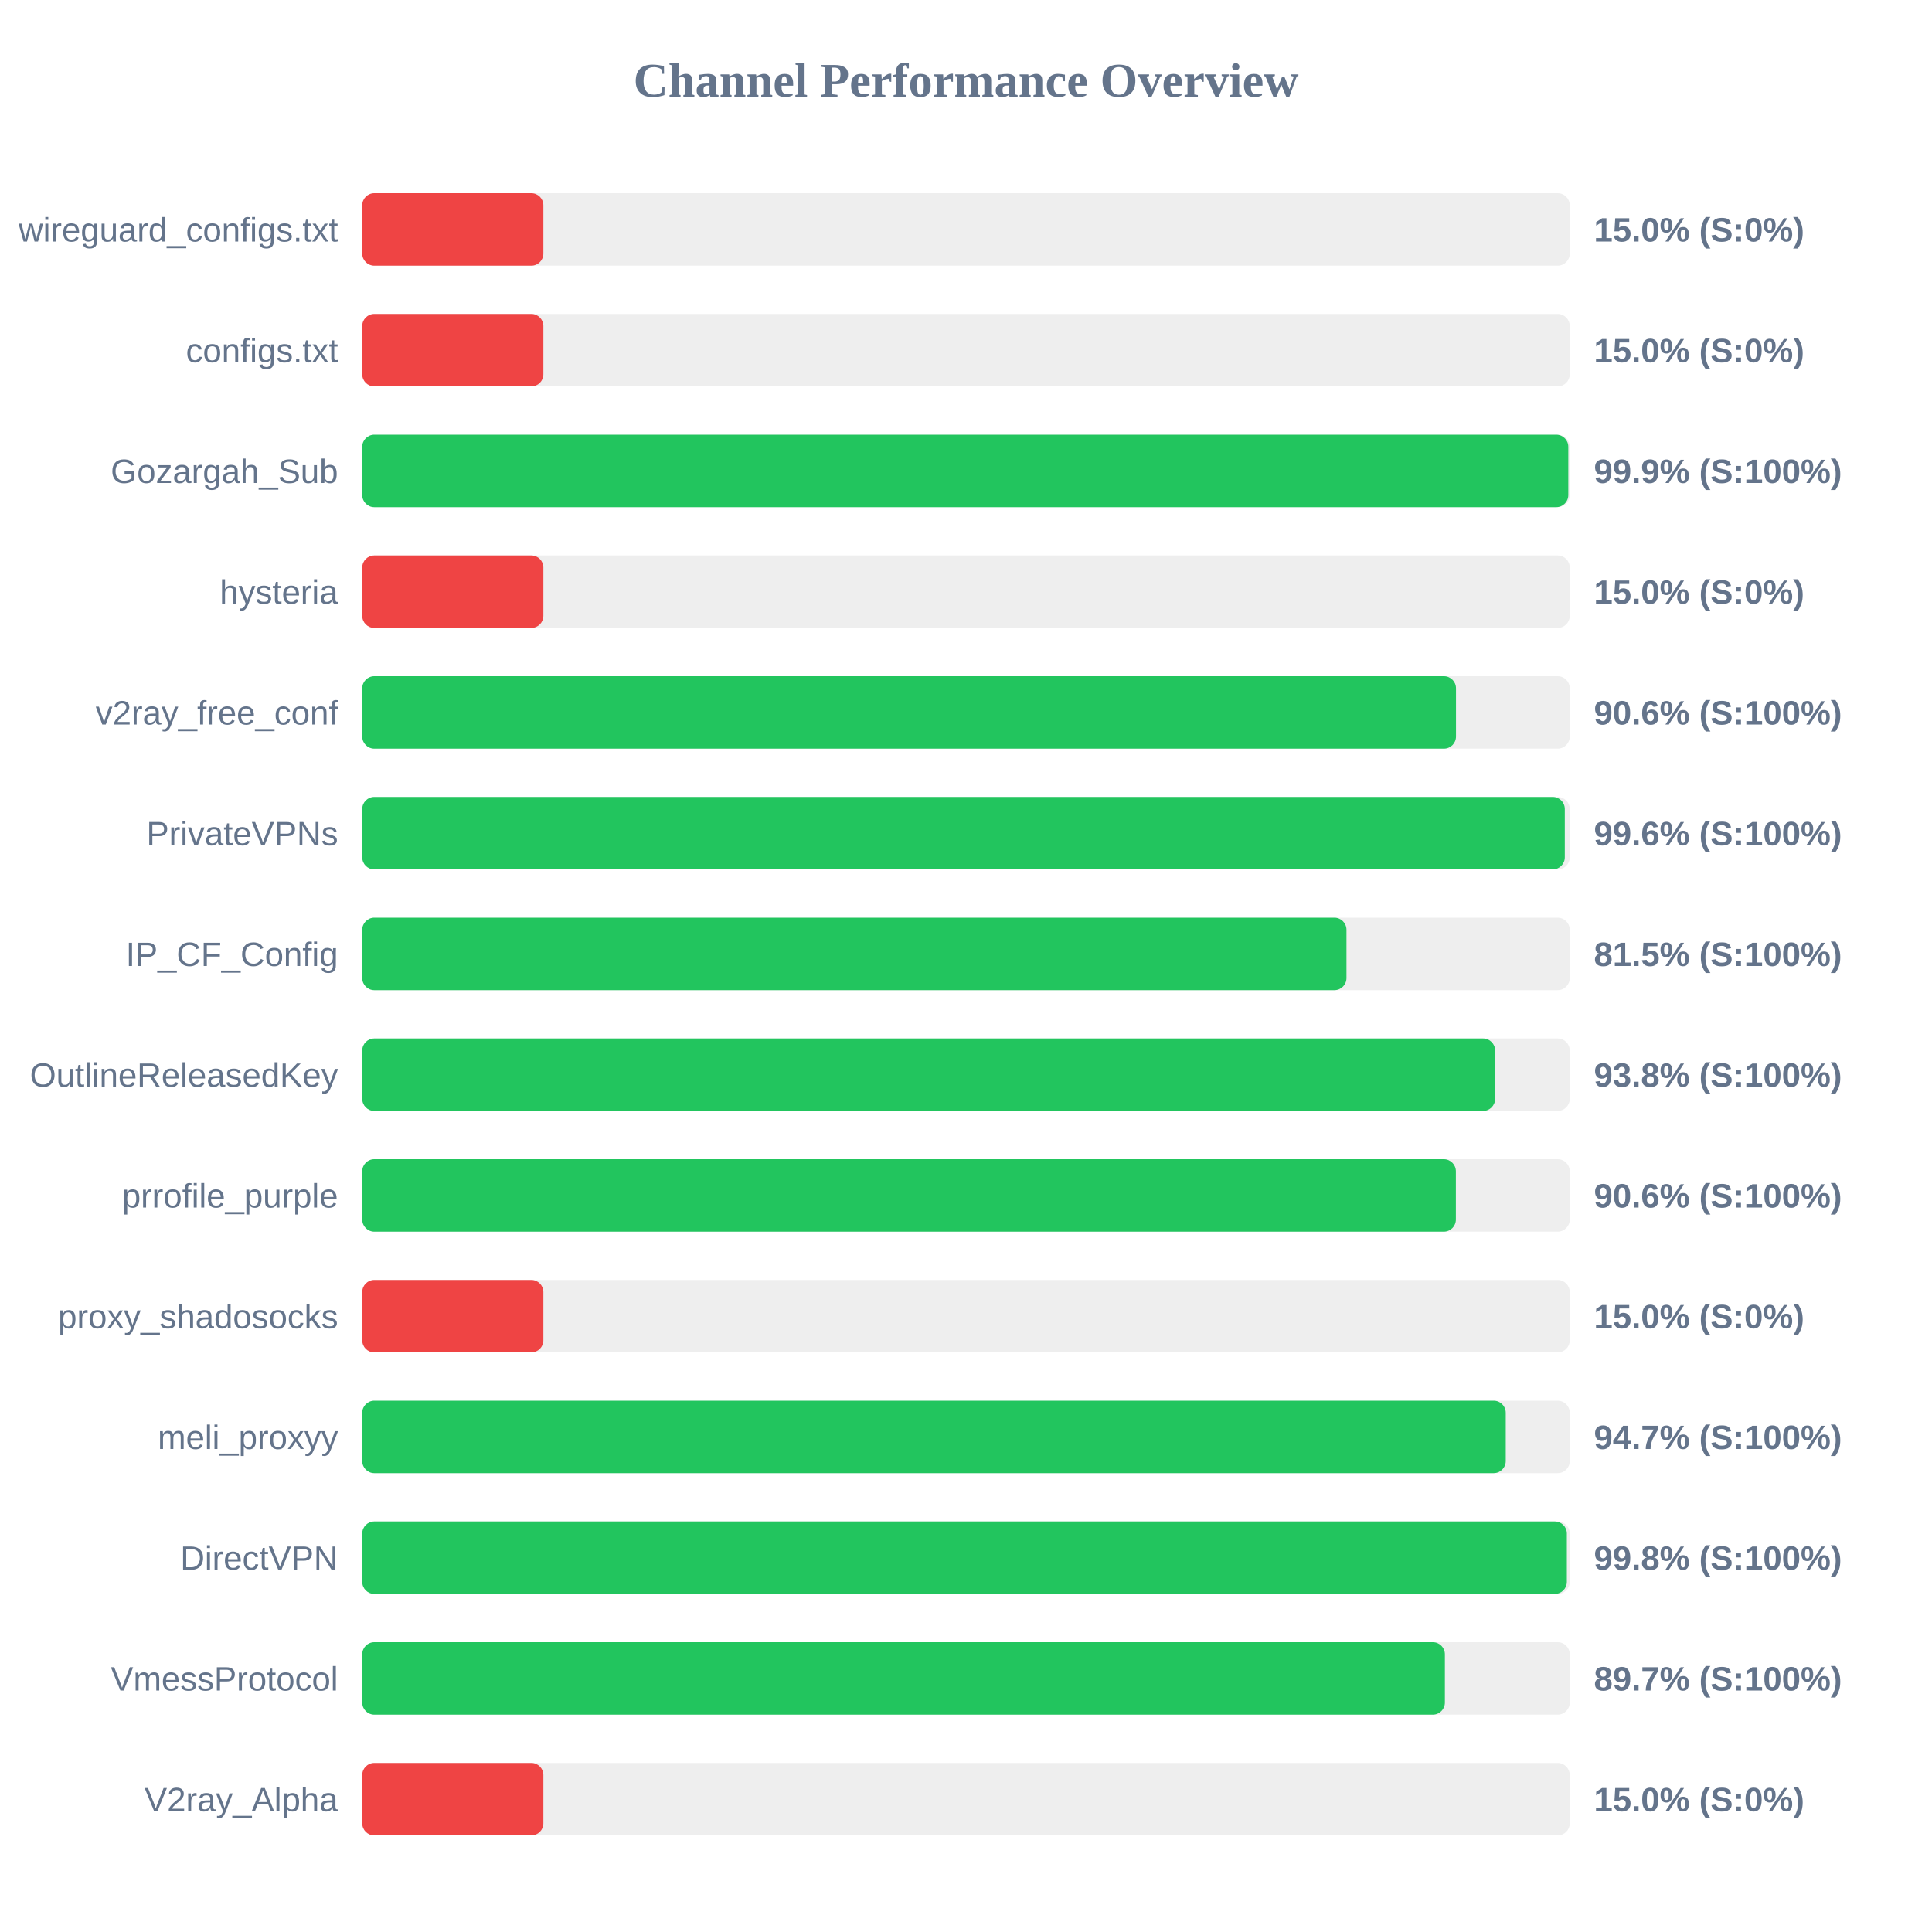
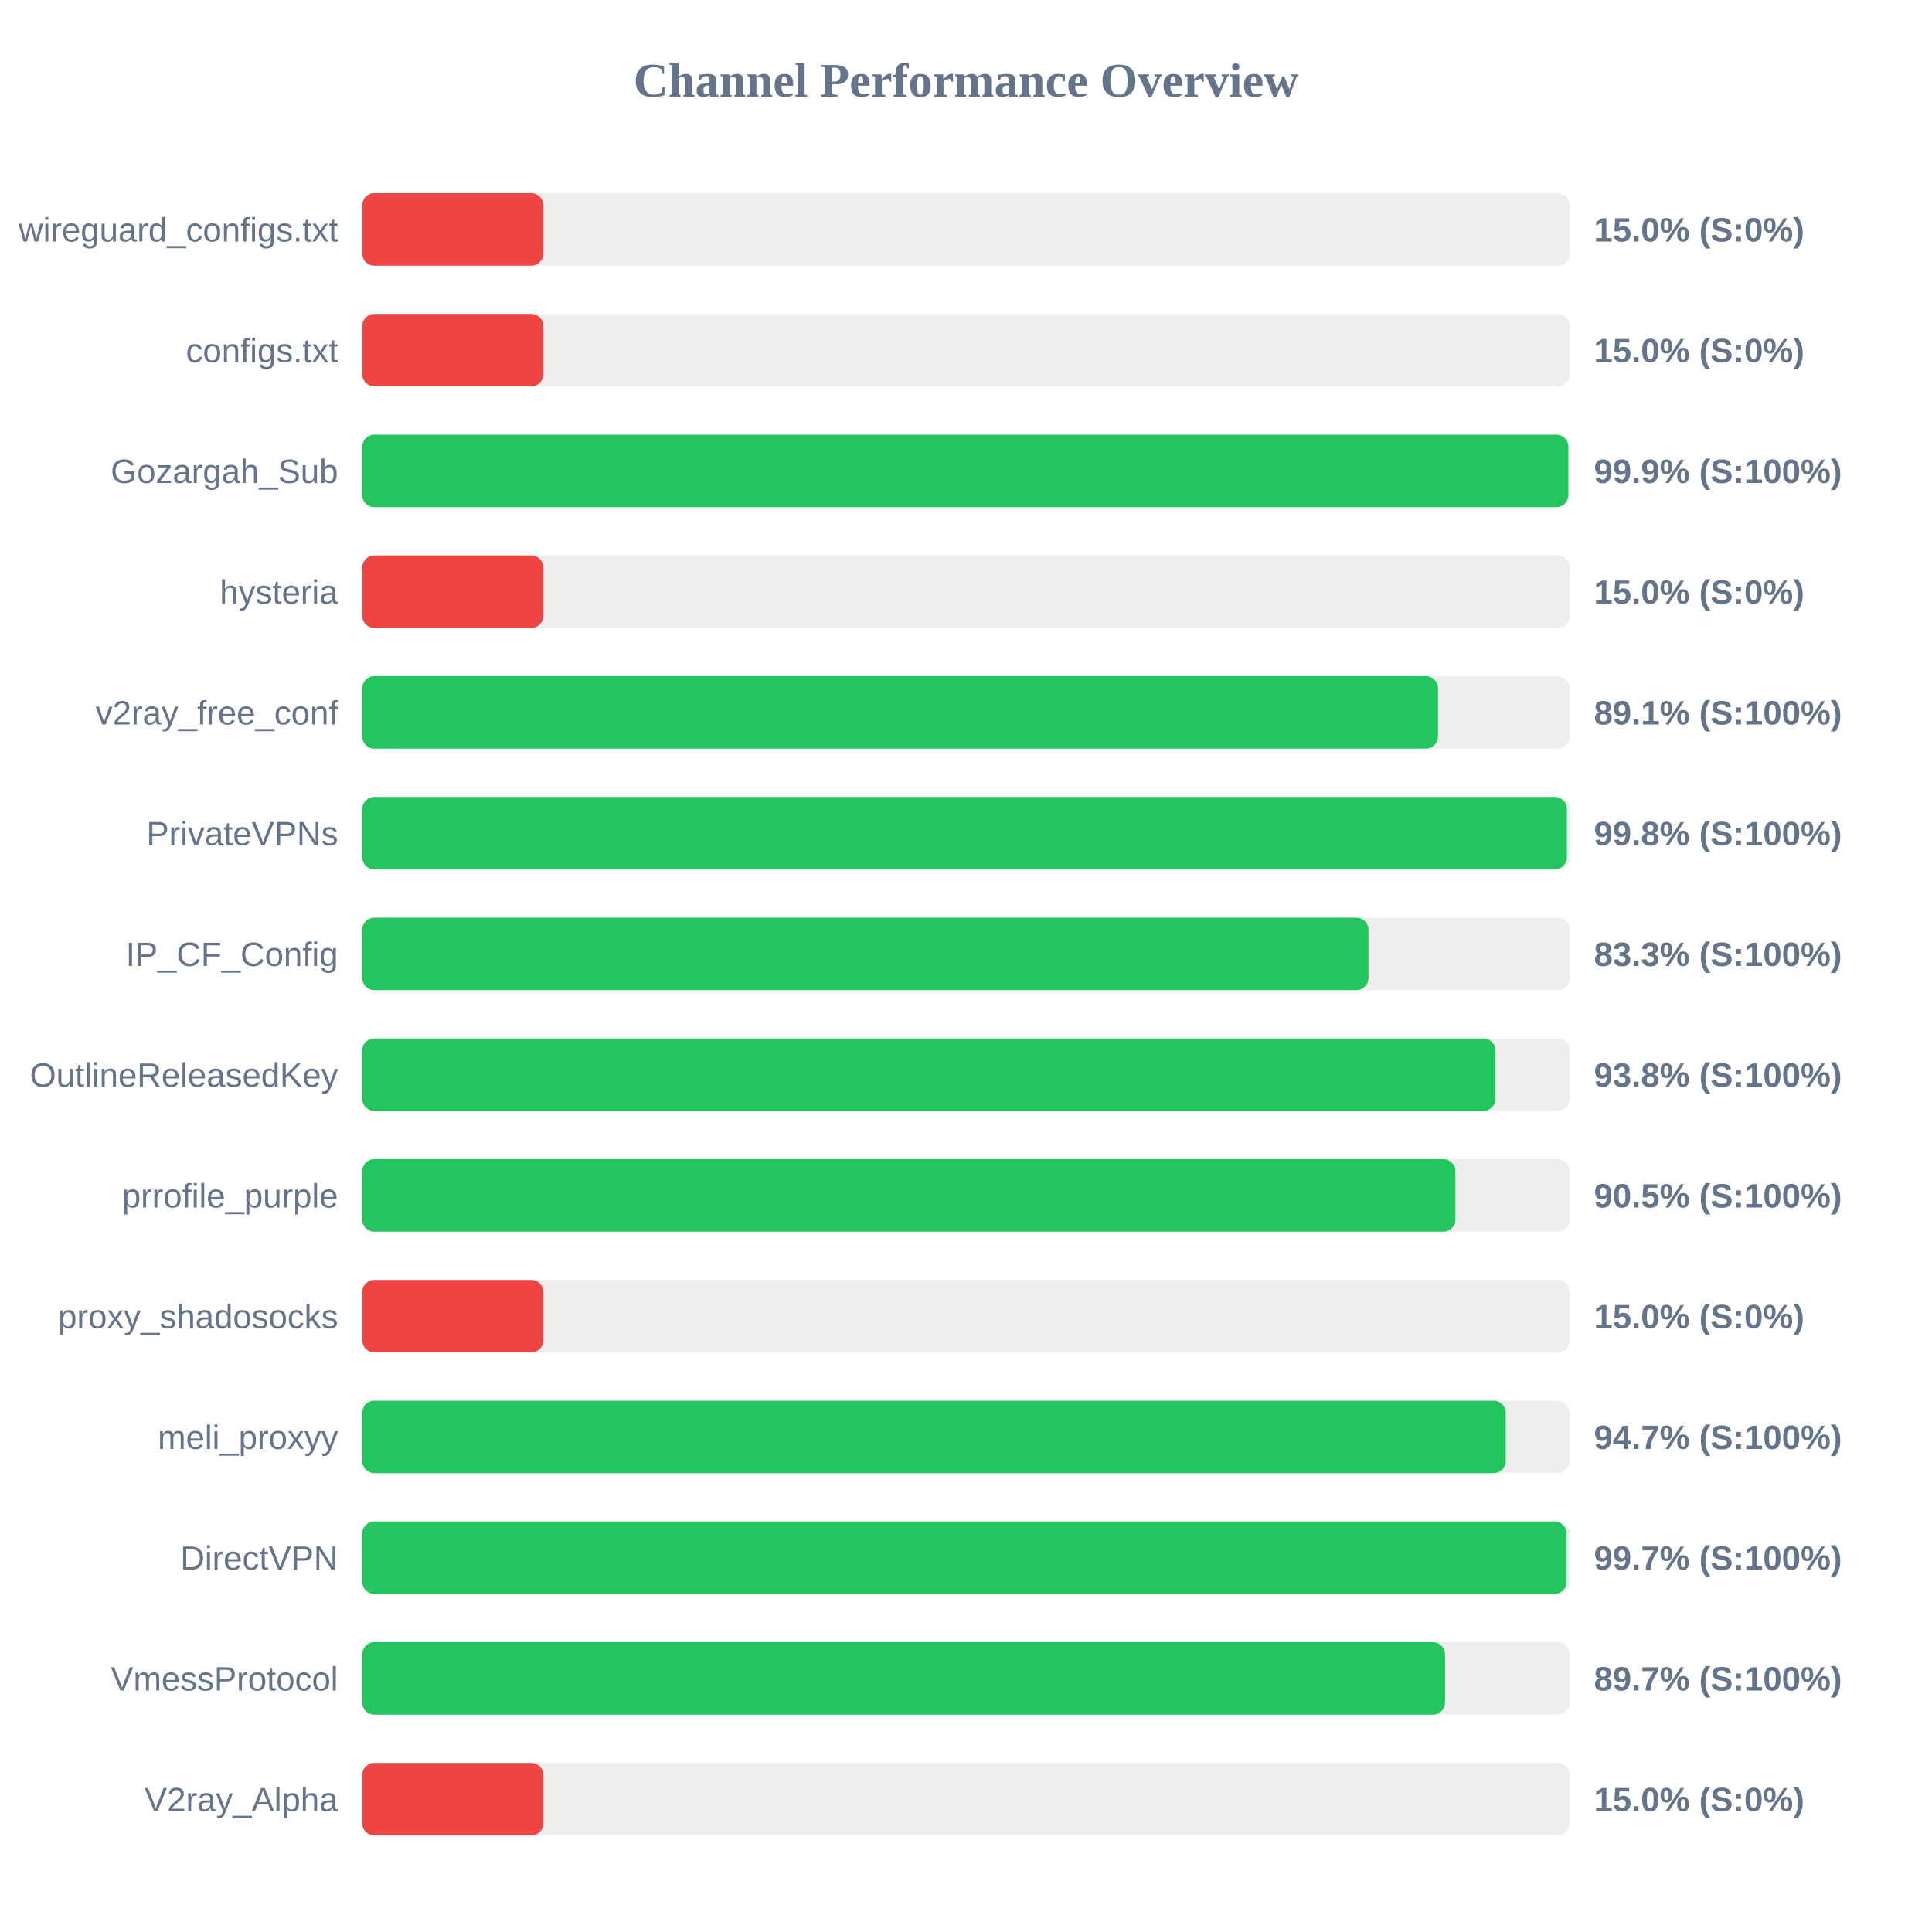
<svg xmlns="http://www.w3.org/2000/svg" width="800" height="800" version="1.1">
  <style>
        .row { font: 14px Arial; fill: #64748b; }
        .score { font: bold 14px Arial; fill: #64748b; }
    </style>
  <text x="400" y="40" text-anchor="middle" font-size="20px" font-weight="bold" fill="#64748b">Channel Performance Overview</text>
  <rect x="150" y="80" width="500" height="30" fill="#eee" rx="5" />
  <rect x="150" y="80" width="75.0" height="30" fill="#ef4444" rx="5" />
  <text x="140" y="100" text-anchor="end" class="row">wireguard_configs.txt</text>
  <text x="660" y="100" text-anchor="start" class="score">15.0% (S:0%)</text>
  <rect x="150" y="130" width="500" height="30" fill="#eee" rx="5" />
  <rect x="150" y="130" width="75.0" height="30" fill="#ef4444" rx="5" />
  <text x="140" y="150" text-anchor="end" class="row">configs.txt</text>
  <text x="660" y="150" text-anchor="start" class="score">15.0% (S:0%)</text>
  <rect x="150" y="180" width="500" height="30" fill="#eee" rx="5" />
  <rect x="150" y="180" width="499.4" height="30" fill="#22c55e" rx="5" />
  <text x="140" y="200" text-anchor="end" class="row">Gozargah_Sub</text>
  <text x="660" y="200" text-anchor="start" class="score">99.9% (S:100%)</text>
  <rect x="150" y="230" width="500" height="30" fill="#eee" rx="5" />
  <rect x="150" y="230" width="75.0" height="30" fill="#ef4444" rx="5" />
  <text x="140" y="250" text-anchor="end" class="row">hysteria</text>
  <text x="660" y="250" text-anchor="start" class="score">15.0% (S:0%)</text>
  <rect x="150" y="280" width="500" height="30" fill="#eee" rx="5" />
-   <rect x="150" y="280" width="452.9" height="30" fill="#22c55e" rx="5" />
+   <rect x="150" y="280" width="445.45" height="30" fill="#22c55e" rx="5" />
  <text x="140" y="300" text-anchor="end" class="row">v2ray_free_conf</text>
-   <text x="660" y="300" text-anchor="start" class="score">90.6% (S:100%)</text>
+   <text x="660" y="300" text-anchor="start" class="score">89.1% (S:100%)</text>
  <rect x="150" y="330" width="500" height="30" fill="#eee" rx="5" />
-   <rect x="150" y="330" width="497.95" height="30" fill="#22c55e" rx="5" />
+   <rect x="150" y="330" width="498.8" height="30" fill="#22c55e" rx="5" />
  <text x="140" y="350" text-anchor="end" class="row">PrivateVPNs</text>
-   <text x="660" y="350" text-anchor="start" class="score">99.6% (S:100%)</text>
+   <text x="660" y="350" text-anchor="start" class="score">99.8% (S:100%)</text>
  <rect x="150" y="380" width="500" height="30" fill="#eee" rx="5" />
-   <rect x="150" y="380" width="407.55" height="30" fill="#22c55e" rx="5" />
+   <rect x="150" y="380" width="416.65" height="30" fill="#22c55e" rx="5" />
  <text x="140" y="400" text-anchor="end" class="row">IP_CF_Config</text>
-   <text x="660" y="400" text-anchor="start" class="score">81.5% (S:100%)</text>
+   <text x="660" y="400" text-anchor="start" class="score">83.3% (S:100%)</text>
  <rect x="150" y="430" width="500" height="30" fill="#eee" rx="5" />
-   <rect x="150" y="430" width="469.1" height="30" fill="#22c55e" rx="5" />
+   <rect x="150" y="430" width="469.25" height="30" fill="#22c55e" rx="5" />
  <text x="140" y="450" text-anchor="end" class="row">OutlineReleasedKey</text>
  <text x="660" y="450" text-anchor="start" class="score">93.8% (S:100%)</text>
  <rect x="150" y="480" width="500" height="30" fill="#eee" rx="5" />
-   <rect x="150" y="480" width="452.85" height="30" fill="#22c55e" rx="5" />
+   <rect x="150" y="480" width="452.65" height="30" fill="#22c55e" rx="5" />
  <text x="140" y="500" text-anchor="end" class="row">prrofile_purple</text>
-   <text x="660" y="500" text-anchor="start" class="score">90.6% (S:100%)</text>
+   <text x="660" y="500" text-anchor="start" class="score">90.5% (S:100%)</text>
  <rect x="150" y="530" width="500" height="30" fill="#eee" rx="5" />
  <rect x="150" y="530" width="75.0" height="30" fill="#ef4444" rx="5" />
  <text x="140" y="550" text-anchor="end" class="row">proxy_shadosocks</text>
  <text x="660" y="550" text-anchor="start" class="score">15.0% (S:0%)</text>
  <rect x="150" y="580" width="500" height="30" fill="#eee" rx="5" />
  <rect x="150" y="580" width="473.5" height="30" fill="#22c55e" rx="5" />
  <text x="140" y="600" text-anchor="end" class="row">meli_proxyy</text>
  <text x="660" y="600" text-anchor="start" class="score">94.7% (S:100%)</text>
  <rect x="150" y="630" width="500" height="30" fill="#eee" rx="5" />
-   <rect x="150" y="630" width="498.8" height="30" fill="#22c55e" rx="5" />
+   <rect x="150" y="630" width="498.7" height="30" fill="#22c55e" rx="5" />
  <text x="140" y="650" text-anchor="end" class="row">DirectVPN</text>
-   <text x="660" y="650" text-anchor="start" class="score">99.8% (S:100%)</text>
+   <text x="660" y="650" text-anchor="start" class="score">99.7% (S:100%)</text>
  <rect x="150" y="680" width="500" height="30" fill="#eee" rx="5" />
-   <rect x="150" y="680" width="448.3" height="30" fill="#22c55e" rx="5" />
+   <rect x="150" y="680" width="448.35" height="30" fill="#22c55e" rx="5" />
  <text x="140" y="700" text-anchor="end" class="row">VmessProtocol</text>
  <text x="660" y="700" text-anchor="start" class="score">89.7% (S:100%)</text>
  <rect x="150" y="730" width="500" height="30" fill="#eee" rx="5" />
  <rect x="150" y="730" width="75.0" height="30" fill="#ef4444" rx="5" />
  <text x="140" y="750" text-anchor="end" class="row">V2ray_Alpha</text>
  <text x="660" y="750" text-anchor="start" class="score">15.0% (S:0%)</text>
</svg>
